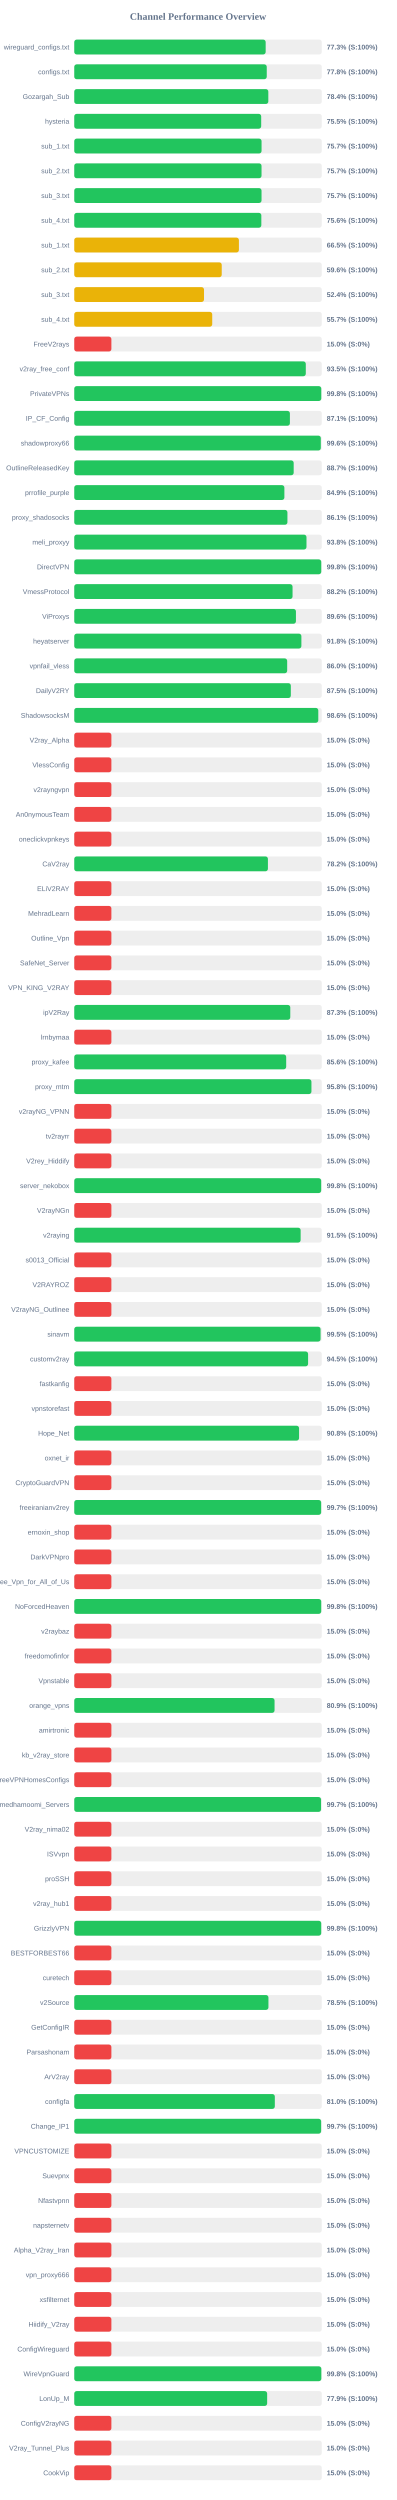
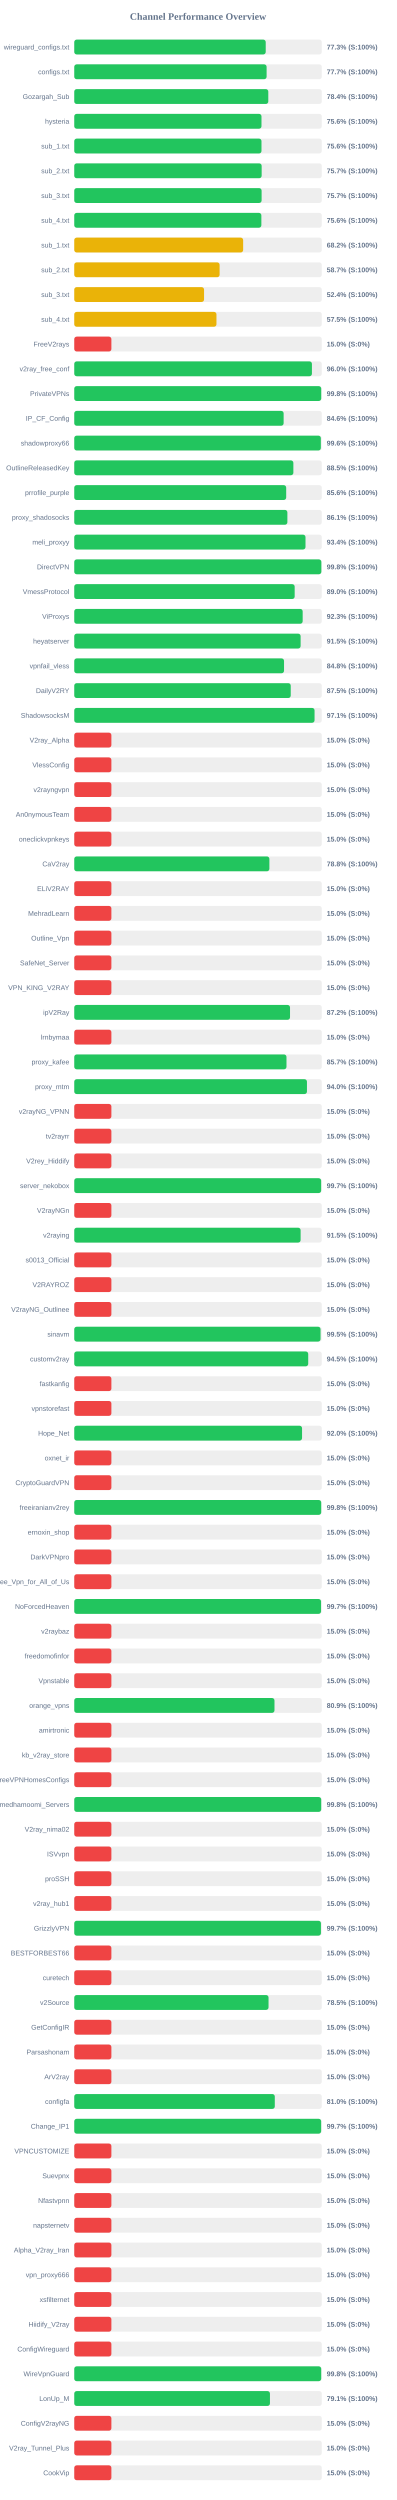
<svg xmlns="http://www.w3.org/2000/svg" width="800" height="5050" version="1.1">
  <style>
        .row { font: 14px Arial; fill: #64748b; }
        .score { font: bold 14px Arial; fill: #64748b; }
    </style>
  <text x="400" y="40" text-anchor="middle" font-size="20px" font-weight="bold" fill="#64748b">Channel Performance Overview</text>
  <rect x="150" y="80" width="500" height="30" fill="#eee" rx="5" />
-   <rect x="150" y="80" width="386.65" height="30" fill="#22c55e" rx="5" />
+   <rect x="150" y="80" width="386.75" height="30" fill="#22c55e" rx="5" />
  <text x="140" y="100" text-anchor="end" class="row">wireguard_configs.txt</text>
  <text x="660" y="100" text-anchor="start" class="score">77.3% (S:100%)</text>
  <rect x="150" y="130" width="500" height="30" fill="#eee" rx="5" />
-   <rect x="150" y="130" width="388.85" height="30" fill="#22c55e" rx="5" />
+   <rect x="150" y="130" width="388.55" height="30" fill="#22c55e" rx="5" />
  <text x="140" y="150" text-anchor="end" class="row">configs.txt</text>
-   <text x="660" y="150" text-anchor="start" class="score">77.8% (S:100%)</text>
+   <text x="660" y="150" text-anchor="start" class="score">77.7% (S:100%)</text>
  <rect x="150" y="180" width="500" height="30" fill="#eee" rx="5" />
-   <rect x="150" y="180" width="392.0" height="30" fill="#22c55e" rx="5" />
+   <rect x="150" y="180" width="391.95" height="30" fill="#22c55e" rx="5" />
  <text x="140" y="200" text-anchor="end" class="row">Gozargah_Sub</text>
  <text x="660" y="200" text-anchor="start" class="score">78.4% (S:100%)</text>
  <rect x="150" y="230" width="500" height="30" fill="#eee" rx="5" />
-   <rect x="150" y="230" width="377.6" height="30" fill="#22c55e" rx="5" />
+   <rect x="150" y="230" width="378.2" height="30" fill="#22c55e" rx="5" />
  <text x="140" y="250" text-anchor="end" class="row">hysteria</text>
-   <text x="660" y="250" text-anchor="start" class="score">75.5% (S:100%)</text>
+   <text x="660" y="250" text-anchor="start" class="score">75.6% (S:100%)</text>
  <rect x="150" y="280" width="500" height="30" fill="#eee" rx="5" />
-   <rect x="150" y="280" width="378.35" height="30" fill="#22c55e" rx="5" />
+   <rect x="150" y="280" width="378.2" height="30" fill="#22c55e" rx="5" />
  <text x="140" y="300" text-anchor="end" class="row">sub_1.txt</text>
-   <text x="660" y="300" text-anchor="start" class="score">75.7% (S:100%)</text>
+   <text x="660" y="300" text-anchor="start" class="score">75.6% (S:100%)</text>
  <rect x="150" y="330" width="500" height="30" fill="#eee" rx="5" />
-   <rect x="150" y="330" width="378.3" height="30" fill="#22c55e" rx="5" />
+   <rect x="150" y="330" width="378.55" height="30" fill="#22c55e" rx="5" />
  <text x="140" y="350" text-anchor="end" class="row">sub_2.txt</text>
  <text x="660" y="350" text-anchor="start" class="score">75.7% (S:100%)</text>
  <rect x="150" y="380" width="500" height="30" fill="#eee" rx="5" />
-   <rect x="150" y="380" width="378.3" height="30" fill="#22c55e" rx="5" />
+   <rect x="150" y="380" width="378.45" height="30" fill="#22c55e" rx="5" />
  <text x="140" y="400" text-anchor="end" class="row">sub_3.txt</text>
  <text x="660" y="400" text-anchor="start" class="score">75.7% (S:100%)</text>
  <rect x="150" y="430" width="500" height="30" fill="#eee" rx="5" />
-   <rect x="150" y="430" width="377.9" height="30" fill="#22c55e" rx="5" />
+   <rect x="150" y="430" width="377.95" height="30" fill="#22c55e" rx="5" />
  <text x="140" y="450" text-anchor="end" class="row">sub_4.txt</text>
  <text x="660" y="450" text-anchor="start" class="score">75.6% (S:100%)</text>
  <rect x="150" y="480" width="500" height="30" fill="#eee" rx="5" />
-   <rect x="150" y="480" width="332.6" height="30" fill="#eab308" rx="5" />
+   <rect x="150" y="480" width="341.15" height="30" fill="#eab308" rx="5" />
  <text x="140" y="500" text-anchor="end" class="row">sub_1.txt</text>
-   <text x="660" y="500" text-anchor="start" class="score">66.5% (S:100%)</text>
+   <text x="660" y="500" text-anchor="start" class="score">68.2% (S:100%)</text>
  <rect x="150" y="530" width="500" height="30" fill="#eee" rx="5" />
-   <rect x="150" y="530" width="297.9" height="30" fill="#eab308" rx="5" />
+   <rect x="150" y="530" width="293.6" height="30" fill="#eab308" rx="5" />
  <text x="140" y="550" text-anchor="end" class="row">sub_2.txt</text>
-   <text x="660" y="550" text-anchor="start" class="score">59.6% (S:100%)</text>
+   <text x="660" y="550" text-anchor="start" class="score">58.7% (S:100%)</text>
  <rect x="150" y="580" width="500" height="30" fill="#eee" rx="5" />
-   <rect x="150" y="580" width="262.1" height="30" fill="#eab308" rx="5" />
+   <rect x="150" y="580" width="262.2" height="30" fill="#eab308" rx="5" />
  <text x="140" y="600" text-anchor="end" class="row">sub_3.txt</text>
  <text x="660" y="600" text-anchor="start" class="score">52.4% (S:100%)</text>
  <rect x="150" y="630" width="500" height="30" fill="#eee" rx="5" />
-   <rect x="150" y="630" width="278.7" height="30" fill="#eab308" rx="5" />
+   <rect x="150" y="630" width="287.25" height="30" fill="#eab308" rx="5" />
  <text x="140" y="650" text-anchor="end" class="row">sub_4.txt</text>
-   <text x="660" y="650" text-anchor="start" class="score">55.7% (S:100%)</text>
+   <text x="660" y="650" text-anchor="start" class="score">57.5% (S:100%)</text>
  <rect x="150" y="680" width="500" height="30" fill="#eee" rx="5" />
  <rect x="150" y="680" width="75.0" height="30" fill="#ef4444" rx="5" />
  <text x="140" y="700" text-anchor="end" class="row">FreeV2rays</text>
  <text x="660" y="700" text-anchor="start" class="score">15.0% (S:0%)</text>
  <rect x="150" y="730" width="500" height="30" fill="#eee" rx="5" />
-   <rect x="150" y="730" width="467.7" height="30" fill="#22c55e" rx="5" />
+   <rect x="150" y="730" width="480.1" height="30" fill="#22c55e" rx="5" />
  <text x="140" y="750" text-anchor="end" class="row">v2ray_free_conf</text>
-   <text x="660" y="750" text-anchor="start" class="score">93.5% (S:100%)</text>
+   <text x="660" y="750" text-anchor="start" class="score">96.0% (S:100%)</text>
  <rect x="150" y="780" width="500" height="30" fill="#eee" rx="5" />
-   <rect x="150" y="780" width="498.95" height="30" fill="#22c55e" rx="5" />
+   <rect x="150" y="780" width="498.85" height="30" fill="#22c55e" rx="5" />
  <text x="140" y="800" text-anchor="end" class="row">PrivateVPNs</text>
  <text x="660" y="800" text-anchor="start" class="score">99.8% (S:100%)</text>
  <rect x="150" y="830" width="500" height="30" fill="#eee" rx="5" />
-   <rect x="150" y="830" width="435.6" height="30" fill="#22c55e" rx="5" />
+   <rect x="150" y="830" width="422.95" height="30" fill="#22c55e" rx="5" />
  <text x="140" y="850" text-anchor="end" class="row">IP_CF_Config</text>
-   <text x="660" y="850" text-anchor="start" class="score">87.1% (S:100%)</text>
+   <text x="660" y="850" text-anchor="start" class="score">84.6% (S:100%)</text>
  <rect x="150" y="880" width="500" height="30" fill="#eee" rx="5" />
-   <rect x="150" y="880" width="498.05" height="30" fill="#22c55e" rx="5" />
+   <rect x="150" y="880" width="498.1" height="30" fill="#22c55e" rx="5" />
  <text x="140" y="900" text-anchor="end" class="row">shadowproxy66</text>
  <text x="660" y="900" text-anchor="start" class="score">99.6% (S:100%)</text>
  <rect x="150" y="930" width="500" height="30" fill="#eee" rx="5" />
-   <rect x="150" y="930" width="443.25" height="30" fill="#22c55e" rx="5" />
+   <rect x="150" y="930" width="442.6" height="30" fill="#22c55e" rx="5" />
  <text x="140" y="950" text-anchor="end" class="row">OutlineReleasedKey</text>
-   <text x="660" y="950" text-anchor="start" class="score">88.7% (S:100%)</text>
+   <text x="660" y="950" text-anchor="start" class="score">88.5% (S:100%)</text>
  <rect x="150" y="980" width="500" height="30" fill="#eee" rx="5" />
-   <rect x="150" y="980" width="424.45" height="30" fill="#22c55e" rx="5" />
+   <rect x="150" y="980" width="428.1" height="30" fill="#22c55e" rx="5" />
  <text x="140" y="1000" text-anchor="end" class="row">prrofile_purple</text>
-   <text x="660" y="1000" text-anchor="start" class="score">84.9% (S:100%)</text>
+   <text x="660" y="1000" text-anchor="start" class="score">85.6% (S:100%)</text>
  <rect x="150" y="1030" width="500" height="30" fill="#eee" rx="5" />
-   <rect x="150" y="1030" width="430.6" height="30" fill="#22c55e" rx="5" />
+   <rect x="150" y="1030" width="430.5" height="30" fill="#22c55e" rx="5" />
  <text x="140" y="1050" text-anchor="end" class="row">proxy_shadosocks</text>
  <text x="660" y="1050" text-anchor="start" class="score">86.1% (S:100%)</text>
  <rect x="150" y="1080" width="500" height="30" fill="#eee" rx="5" />
-   <rect x="150" y="1080" width="469.1" height="30" fill="#22c55e" rx="5" />
+   <rect x="150" y="1080" width="467.1" height="30" fill="#22c55e" rx="5" />
  <text x="140" y="1100" text-anchor="end" class="row">meli_proxyy</text>
-   <text x="660" y="1100" text-anchor="start" class="score">93.8% (S:100%)</text>
+   <text x="660" y="1100" text-anchor="start" class="score">93.4% (S:100%)</text>
  <rect x="150" y="1130" width="500" height="30" fill="#eee" rx="5" />
-   <rect x="150" y="1130" width="498.9" height="30" fill="#22c55e" rx="5" />
+   <rect x="150" y="1130" width="499.1" height="30" fill="#22c55e" rx="5" />
  <text x="140" y="1150" text-anchor="end" class="row">DirectVPN</text>
  <text x="660" y="1150" text-anchor="start" class="score">99.8% (S:100%)</text>
  <rect x="150" y="1180" width="500" height="30" fill="#eee" rx="5" />
-   <rect x="150" y="1180" width="440.95" height="30" fill="#22c55e" rx="5" />
+   <rect x="150" y="1180" width="445.25" height="30" fill="#22c55e" rx="5" />
  <text x="140" y="1200" text-anchor="end" class="row">VmessProtocol</text>
-   <text x="660" y="1200" text-anchor="start" class="score">88.2% (S:100%)</text>
+   <text x="660" y="1200" text-anchor="start" class="score">89.0% (S:100%)</text>
  <rect x="150" y="1230" width="500" height="30" fill="#eee" rx="5" />
-   <rect x="150" y="1230" width="447.8" height="30" fill="#22c55e" rx="5" />
+   <rect x="150" y="1230" width="461.4" height="30" fill="#22c55e" rx="5" />
  <text x="140" y="1250" text-anchor="end" class="row">ViProxys</text>
-   <text x="660" y="1250" text-anchor="start" class="score">89.6% (S:100%)</text>
+   <text x="660" y="1250" text-anchor="start" class="score">92.3% (S:100%)</text>
  <rect x="150" y="1280" width="500" height="30" fill="#eee" rx="5" />
-   <rect x="150" y="1280" width="458.8" height="30" fill="#22c55e" rx="5" />
+   <rect x="150" y="1280" width="457.25" height="30" fill="#22c55e" rx="5" />
  <text x="140" y="1300" text-anchor="end" class="row">heyatserver</text>
-   <text x="660" y="1300" text-anchor="start" class="score">91.8% (S:100%)</text>
+   <text x="660" y="1300" text-anchor="start" class="score">91.5% (S:100%)</text>
  <rect x="150" y="1330" width="500" height="30" fill="#eee" rx="5" />
-   <rect x="150" y="1330" width="430.1" height="30" fill="#22c55e" rx="5" />
+   <rect x="150" y="1330" width="423.75" height="30" fill="#22c55e" rx="5" />
  <text x="140" y="1350" text-anchor="end" class="row">vpnfail_vless</text>
-   <text x="660" y="1350" text-anchor="start" class="score">86.0% (S:100%)</text>
+   <text x="660" y="1350" text-anchor="start" class="score">84.8% (S:100%)</text>
  <rect x="150" y="1380" width="500" height="30" fill="#eee" rx="5" />
-   <rect x="150" y="1380" width="437.5" height="30" fill="#22c55e" rx="5" />
+   <rect x="150" y="1380" width="437.3" height="30" fill="#22c55e" rx="5" />
  <text x="140" y="1400" text-anchor="end" class="row">DailyV2RY</text>
  <text x="660" y="1400" text-anchor="start" class="score">87.5% (S:100%)</text>
  <rect x="150" y="1430" width="500" height="30" fill="#eee" rx="5" />
-   <rect x="150" y="1430" width="492.95" height="30" fill="#22c55e" rx="5" />
+   <rect x="150" y="1430" width="485.4" height="30" fill="#22c55e" rx="5" />
  <text x="140" y="1450" text-anchor="end" class="row">ShadowsocksM</text>
-   <text x="660" y="1450" text-anchor="start" class="score">98.6% (S:100%)</text>
+   <text x="660" y="1450" text-anchor="start" class="score">97.1% (S:100%)</text>
  <rect x="150" y="1480" width="500" height="30" fill="#eee" rx="5" />
  <rect x="150" y="1480" width="75.0" height="30" fill="#ef4444" rx="5" />
  <text x="140" y="1500" text-anchor="end" class="row">V2ray_Alpha</text>
  <text x="660" y="1500" text-anchor="start" class="score">15.0% (S:0%)</text>
  <rect x="150" y="1530" width="500" height="30" fill="#eee" rx="5" />
  <rect x="150" y="1530" width="75.0" height="30" fill="#ef4444" rx="5" />
  <text x="140" y="1550" text-anchor="end" class="row">VlessConfig</text>
  <text x="660" y="1550" text-anchor="start" class="score">15.0% (S:0%)</text>
  <rect x="150" y="1580" width="500" height="30" fill="#eee" rx="5" />
  <rect x="150" y="1580" width="75.0" height="30" fill="#ef4444" rx="5" />
  <text x="140" y="1600" text-anchor="end" class="row">v2rayngvpn</text>
  <text x="660" y="1600" text-anchor="start" class="score">15.0% (S:0%)</text>
  <rect x="150" y="1630" width="500" height="30" fill="#eee" rx="5" />
  <rect x="150" y="1630" width="75.0" height="30" fill="#ef4444" rx="5" />
  <text x="140" y="1650" text-anchor="end" class="row">An0nymousTeam</text>
  <text x="660" y="1650" text-anchor="start" class="score">15.0% (S:0%)</text>
  <rect x="150" y="1680" width="500" height="30" fill="#eee" rx="5" />
  <rect x="150" y="1680" width="75.0" height="30" fill="#ef4444" rx="5" />
  <text x="140" y="1700" text-anchor="end" class="row">oneclickvpnkeys</text>
  <text x="660" y="1700" text-anchor="start" class="score">15.0% (S:0%)</text>
  <rect x="150" y="1730" width="500" height="30" fill="#eee" rx="5" />
-   <rect x="150" y="1730" width="391.2" height="30" fill="#22c55e" rx="5" />
+   <rect x="150" y="1730" width="394.15" height="30" fill="#22c55e" rx="5" />
  <text x="140" y="1750" text-anchor="end" class="row">CaV2ray</text>
-   <text x="660" y="1750" text-anchor="start" class="score">78.2% (S:100%)</text>
+   <text x="660" y="1750" text-anchor="start" class="score">78.8% (S:100%)</text>
  <rect x="150" y="1780" width="500" height="30" fill="#eee" rx="5" />
  <rect x="150" y="1780" width="75.0" height="30" fill="#ef4444" rx="5" />
  <text x="140" y="1800" text-anchor="end" class="row">ELiV2RAY</text>
  <text x="660" y="1800" text-anchor="start" class="score">15.0% (S:0%)</text>
  <rect x="150" y="1830" width="500" height="30" fill="#eee" rx="5" />
  <rect x="150" y="1830" width="75.0" height="30" fill="#ef4444" rx="5" />
  <text x="140" y="1850" text-anchor="end" class="row">MehradLearn</text>
  <text x="660" y="1850" text-anchor="start" class="score">15.0% (S:0%)</text>
  <rect x="150" y="1880" width="500" height="30" fill="#eee" rx="5" />
  <rect x="150" y="1880" width="75.0" height="30" fill="#ef4444" rx="5" />
  <text x="140" y="1900" text-anchor="end" class="row">Outline_Vpn</text>
  <text x="660" y="1900" text-anchor="start" class="score">15.0% (S:0%)</text>
  <rect x="150" y="1930" width="500" height="30" fill="#eee" rx="5" />
  <rect x="150" y="1930" width="75.0" height="30" fill="#ef4444" rx="5" />
  <text x="140" y="1950" text-anchor="end" class="row">SafeNet_Server</text>
  <text x="660" y="1950" text-anchor="start" class="score">15.0% (S:0%)</text>
  <rect x="150" y="1980" width="500" height="30" fill="#eee" rx="5" />
  <rect x="150" y="1980" width="75.0" height="30" fill="#ef4444" rx="5" />
  <text x="140" y="2000" text-anchor="end" class="row">VPN_KING_V2RAY</text>
  <text x="660" y="2000" text-anchor="start" class="score">15.0% (S:0%)</text>
  <rect x="150" y="2030" width="500" height="30" fill="#eee" rx="5" />
-   <rect x="150" y="2030" width="436.35" height="30" fill="#22c55e" rx="5" />
+   <rect x="150" y="2030" width="435.85" height="30" fill="#22c55e" rx="5" />
  <text x="140" y="2050" text-anchor="end" class="row">ipV2Ray</text>
-   <text x="660" y="2050" text-anchor="start" class="score">87.3% (S:100%)</text>
+   <text x="660" y="2050" text-anchor="start" class="score">87.2% (S:100%)</text>
  <rect x="150" y="2080" width="500" height="30" fill="#eee" rx="5" />
  <rect x="150" y="2080" width="75.0" height="30" fill="#ef4444" rx="5" />
  <text x="140" y="2100" text-anchor="end" class="row">lrnbymaa</text>
  <text x="660" y="2100" text-anchor="start" class="score">15.0% (S:0%)</text>
  <rect x="150" y="2130" width="500" height="30" fill="#eee" rx="5" />
-   <rect x="150" y="2130" width="428.1" height="30" fill="#22c55e" rx="5" />
+   <rect x="150" y="2130" width="428.7" height="30" fill="#22c55e" rx="5" />
  <text x="140" y="2150" text-anchor="end" class="row">proxy_kafee</text>
-   <text x="660" y="2150" text-anchor="start" class="score">85.6% (S:100%)</text>
+   <text x="660" y="2150" text-anchor="start" class="score">85.7% (S:100%)</text>
  <rect x="150" y="2180" width="500" height="30" fill="#eee" rx="5" />
-   <rect x="150" y="2180" width="479.1" height="30" fill="#22c55e" rx="5" />
+   <rect x="150" y="2180" width="470.05" height="30" fill="#22c55e" rx="5" />
  <text x="140" y="2200" text-anchor="end" class="row">proxy_mtm</text>
-   <text x="660" y="2200" text-anchor="start" class="score">95.8% (S:100%)</text>
+   <text x="660" y="2200" text-anchor="start" class="score">94.0% (S:100%)</text>
  <rect x="150" y="2230" width="500" height="30" fill="#eee" rx="5" />
  <rect x="150" y="2230" width="75.0" height="30" fill="#ef4444" rx="5" />
  <text x="140" y="2250" text-anchor="end" class="row">v2rayNG_VPNN</text>
  <text x="660" y="2250" text-anchor="start" class="score">15.0% (S:0%)</text>
  <rect x="150" y="2280" width="500" height="30" fill="#eee" rx="5" />
  <rect x="150" y="2280" width="75.0" height="30" fill="#ef4444" rx="5" />
  <text x="140" y="2300" text-anchor="end" class="row">tv2rayrr</text>
  <text x="660" y="2300" text-anchor="start" class="score">15.0% (S:0%)</text>
  <rect x="150" y="2330" width="500" height="30" fill="#eee" rx="5" />
  <rect x="150" y="2330" width="75.0" height="30" fill="#ef4444" rx="5" />
  <text x="140" y="2350" text-anchor="end" class="row">V2rey_Hiddify</text>
  <text x="660" y="2350" text-anchor="start" class="score">15.0% (S:0%)</text>
  <rect x="150" y="2380" width="500" height="30" fill="#eee" rx="5" />
-   <rect x="150" y="2380" width="498.75" height="30" fill="#22c55e" rx="5" />
+   <rect x="150" y="2380" width="498.7" height="30" fill="#22c55e" rx="5" />
  <text x="140" y="2400" text-anchor="end" class="row">server_nekobox</text>
-   <text x="660" y="2400" text-anchor="start" class="score">99.8% (S:100%)</text>
+   <text x="660" y="2400" text-anchor="start" class="score">99.7% (S:100%)</text>
  <rect x="150" y="2430" width="500" height="30" fill="#eee" rx="5" />
  <rect x="150" y="2430" width="75.0" height="30" fill="#ef4444" rx="5" />
  <text x="140" y="2450" text-anchor="end" class="row">V2rayNGn</text>
  <text x="660" y="2450" text-anchor="start" class="score">15.0% (S:0%)</text>
  <rect x="150" y="2480" width="500" height="30" fill="#eee" rx="5" />
-   <rect x="150" y="2480" width="457.3" height="30" fill="#22c55e" rx="5" />
+   <rect x="150" y="2480" width="457.25" height="30" fill="#22c55e" rx="5" />
  <text x="140" y="2500" text-anchor="end" class="row">v2raying</text>
  <text x="660" y="2500" text-anchor="start" class="score">91.5% (S:100%)</text>
  <rect x="150" y="2530" width="500" height="30" fill="#eee" rx="5" />
  <rect x="150" y="2530" width="75.0" height="30" fill="#ef4444" rx="5" />
  <text x="140" y="2550" text-anchor="end" class="row">s0013_Official</text>
  <text x="660" y="2550" text-anchor="start" class="score">15.0% (S:0%)</text>
  <rect x="150" y="2580" width="500" height="30" fill="#eee" rx="5" />
  <rect x="150" y="2580" width="75.0" height="30" fill="#ef4444" rx="5" />
  <text x="140" y="2600" text-anchor="end" class="row">V2RAYROZ</text>
  <text x="660" y="2600" text-anchor="start" class="score">15.0% (S:0%)</text>
  <rect x="150" y="2630" width="500" height="30" fill="#eee" rx="5" />
  <rect x="150" y="2630" width="75.0" height="30" fill="#ef4444" rx="5" />
  <text x="140" y="2650" text-anchor="end" class="row">V2rayNG_Outlinee</text>
  <text x="660" y="2650" text-anchor="start" class="score">15.0% (S:0%)</text>
  <rect x="150" y="2680" width="500" height="30" fill="#eee" rx="5" />
-   <rect x="150" y="2680" width="497.55" height="30" fill="#22c55e" rx="5" />
+   <rect x="150" y="2680" width="497.5" height="30" fill="#22c55e" rx="5" />
  <text x="140" y="2700" text-anchor="end" class="row">sinavm</text>
  <text x="660" y="2700" text-anchor="start" class="score">99.5% (S:100%)</text>
  <rect x="150" y="2730" width="500" height="30" fill="#eee" rx="5" />
-   <rect x="150" y="2730" width="472.35" height="30" fill="#22c55e" rx="5" />
+   <rect x="150" y="2730" width="472.6" height="30" fill="#22c55e" rx="5" />
  <text x="140" y="2750" text-anchor="end" class="row">customv2ray</text>
  <text x="660" y="2750" text-anchor="start" class="score">94.5% (S:100%)</text>
  <rect x="150" y="2780" width="500" height="30" fill="#eee" rx="5" />
  <rect x="150" y="2780" width="75.0" height="30" fill="#ef4444" rx="5" />
  <text x="140" y="2800" text-anchor="end" class="row">fastkanfig</text>
  <text x="660" y="2800" text-anchor="start" class="score">15.0% (S:0%)</text>
  <rect x="150" y="2830" width="500" height="30" fill="#eee" rx="5" />
  <rect x="150" y="2830" width="75.0" height="30" fill="#ef4444" rx="5" />
  <text x="140" y="2850" text-anchor="end" class="row">vpnstorefast</text>
  <text x="660" y="2850" text-anchor="start" class="score">15.0% (S:0%)</text>
  <rect x="150" y="2880" width="500" height="30" fill="#eee" rx="5" />
-   <rect x="150" y="2880" width="454.1" height="30" fill="#22c55e" rx="5" />
+   <rect x="150" y="2880" width="460.15" height="30" fill="#22c55e" rx="5" />
  <text x="140" y="2900" text-anchor="end" class="row">Hope_Net</text>
-   <text x="660" y="2900" text-anchor="start" class="score">90.8% (S:100%)</text>
+   <text x="660" y="2900" text-anchor="start" class="score">92.0% (S:100%)</text>
  <rect x="150" y="2930" width="500" height="30" fill="#eee" rx="5" />
  <rect x="150" y="2930" width="75.0" height="30" fill="#ef4444" rx="5" />
  <text x="140" y="2950" text-anchor="end" class="row">oxnet_ir</text>
  <text x="660" y="2950" text-anchor="start" class="score">15.0% (S:0%)</text>
  <rect x="150" y="2980" width="500" height="30" fill="#eee" rx="5" />
  <rect x="150" y="2980" width="75.0" height="30" fill="#ef4444" rx="5" />
  <text x="140" y="3000" text-anchor="end" class="row">CryptoGuardVPN</text>
  <text x="660" y="3000" text-anchor="start" class="score">15.0% (S:0%)</text>
  <rect x="150" y="3030" width="500" height="30" fill="#eee" rx="5" />
-   <rect x="150" y="3030" width="498.7" height="30" fill="#22c55e" rx="5" />
+   <rect x="150" y="3030" width="498.8" height="30" fill="#22c55e" rx="5" />
  <text x="140" y="3050" text-anchor="end" class="row">freeiranianv2rey</text>
-   <text x="660" y="3050" text-anchor="start" class="score">99.7% (S:100%)</text>
+   <text x="660" y="3050" text-anchor="start" class="score">99.8% (S:100%)</text>
  <rect x="150" y="3080" width="500" height="30" fill="#eee" rx="5" />
  <rect x="150" y="3080" width="75.0" height="30" fill="#ef4444" rx="5" />
  <text x="140" y="3100" text-anchor="end" class="row">ernoxin_shop</text>
  <text x="660" y="3100" text-anchor="start" class="score">15.0% (S:0%)</text>
  <rect x="150" y="3130" width="500" height="30" fill="#eee" rx="5" />
  <rect x="150" y="3130" width="75.0" height="30" fill="#ef4444" rx="5" />
  <text x="140" y="3150" text-anchor="end" class="row">DarkVPNpro</text>
  <text x="660" y="3150" text-anchor="start" class="score">15.0% (S:0%)</text>
  <rect x="150" y="3180" width="500" height="30" fill="#eee" rx="5" />
  <rect x="150" y="3180" width="75.0" height="30" fill="#ef4444" rx="5" />
  <text x="140" y="3200" text-anchor="end" class="row">Free_Vpn_for_All_of_Us</text>
  <text x="660" y="3200" text-anchor="start" class="score">15.0% (S:0%)</text>
  <rect x="150" y="3230" width="500" height="30" fill="#eee" rx="5" />
-   <rect x="150" y="3230" width="498.85" height="30" fill="#22c55e" rx="5" />
+   <rect x="150" y="3230" width="498.5" height="30" fill="#22c55e" rx="5" />
  <text x="140" y="3250" text-anchor="end" class="row">NoForcedHeaven</text>
-   <text x="660" y="3250" text-anchor="start" class="score">99.8% (S:100%)</text>
+   <text x="660" y="3250" text-anchor="start" class="score">99.7% (S:100%)</text>
  <rect x="150" y="3280" width="500" height="30" fill="#eee" rx="5" />
  <rect x="150" y="3280" width="75.0" height="30" fill="#ef4444" rx="5" />
  <text x="140" y="3300" text-anchor="end" class="row">v2raybaz</text>
  <text x="660" y="3300" text-anchor="start" class="score">15.0% (S:0%)</text>
  <rect x="150" y="3330" width="500" height="30" fill="#eee" rx="5" />
  <rect x="150" y="3330" width="75.0" height="30" fill="#ef4444" rx="5" />
  <text x="140" y="3350" text-anchor="end" class="row">freedomofinfor</text>
  <text x="660" y="3350" text-anchor="start" class="score">15.0% (S:0%)</text>
  <rect x="150" y="3380" width="500" height="30" fill="#eee" rx="5" />
  <rect x="150" y="3380" width="75.0" height="30" fill="#ef4444" rx="5" />
  <text x="140" y="3400" text-anchor="end" class="row">Vpnstable</text>
  <text x="660" y="3400" text-anchor="start" class="score">15.0% (S:0%)</text>
  <rect x="150" y="3430" width="500" height="30" fill="#eee" rx="5" />
-   <rect x="150" y="3430" width="404.6" height="30" fill="#22c55e" rx="5" />
+   <rect x="150" y="3430" width="404.45" height="30" fill="#22c55e" rx="5" />
  <text x="140" y="3450" text-anchor="end" class="row">orange_vpns</text>
  <text x="660" y="3450" text-anchor="start" class="score">80.9% (S:100%)</text>
  <rect x="150" y="3480" width="500" height="30" fill="#eee" rx="5" />
  <rect x="150" y="3480" width="75.0" height="30" fill="#ef4444" rx="5" />
  <text x="140" y="3500" text-anchor="end" class="row">amirtronic</text>
  <text x="660" y="3500" text-anchor="start" class="score">15.0% (S:0%)</text>
  <rect x="150" y="3530" width="500" height="30" fill="#eee" rx="5" />
  <rect x="150" y="3530" width="75.0" height="30" fill="#ef4444" rx="5" />
  <text x="140" y="3550" text-anchor="end" class="row">kb_v2ray_store</text>
  <text x="660" y="3550" text-anchor="start" class="score">15.0% (S:0%)</text>
  <rect x="150" y="3580" width="500" height="30" fill="#eee" rx="5" />
  <rect x="150" y="3580" width="75.0" height="30" fill="#ef4444" rx="5" />
  <text x="140" y="3600" text-anchor="end" class="row">FreeVPNHomesConfigs</text>
  <text x="660" y="3600" text-anchor="start" class="score">15.0% (S:0%)</text>
  <rect x="150" y="3630" width="500" height="30" fill="#eee" rx="5" />
-   <rect x="150" y="3630" width="498.5" height="30" fill="#22c55e" rx="5" />
+   <rect x="150" y="3630" width="498.8" height="30" fill="#22c55e" rx="5" />
  <text x="140" y="3650" text-anchor="end" class="row">Ahmedhamoomi_Servers</text>
-   <text x="660" y="3650" text-anchor="start" class="score">99.7% (S:100%)</text>
+   <text x="660" y="3650" text-anchor="start" class="score">99.8% (S:100%)</text>
  <rect x="150" y="3680" width="500" height="30" fill="#eee" rx="5" />
  <rect x="150" y="3680" width="75.0" height="30" fill="#ef4444" rx="5" />
  <text x="140" y="3700" text-anchor="end" class="row">V2ray_nima02</text>
  <text x="660" y="3700" text-anchor="start" class="score">15.0% (S:0%)</text>
  <rect x="150" y="3730" width="500" height="30" fill="#eee" rx="5" />
  <rect x="150" y="3730" width="75.0" height="30" fill="#ef4444" rx="5" />
  <text x="140" y="3750" text-anchor="end" class="row">ISVvpn</text>
  <text x="660" y="3750" text-anchor="start" class="score">15.0% (S:0%)</text>
  <rect x="150" y="3780" width="500" height="30" fill="#eee" rx="5" />
  <rect x="150" y="3780" width="75.0" height="30" fill="#ef4444" rx="5" />
  <text x="140" y="3800" text-anchor="end" class="row">proSSH</text>
  <text x="660" y="3800" text-anchor="start" class="score">15.0% (S:0%)</text>
  <rect x="150" y="3830" width="500" height="30" fill="#eee" rx="5" />
  <rect x="150" y="3830" width="75.0" height="30" fill="#ef4444" rx="5" />
  <text x="140" y="3850" text-anchor="end" class="row">v2ray_hub1</text>
  <text x="660" y="3850" text-anchor="start" class="score">15.0% (S:0%)</text>
  <rect x="150" y="3880" width="500" height="30" fill="#eee" rx="5" />
-   <rect x="150" y="3880" width="498.85" height="30" fill="#22c55e" rx="5" />
+   <rect x="150" y="3880" width="498.3" height="30" fill="#22c55e" rx="5" />
  <text x="140" y="3900" text-anchor="end" class="row">GrizzlyVPN</text>
-   <text x="660" y="3900" text-anchor="start" class="score">99.8% (S:100%)</text>
+   <text x="660" y="3900" text-anchor="start" class="score">99.7% (S:100%)</text>
  <rect x="150" y="3930" width="500" height="30" fill="#eee" rx="5" />
  <rect x="150" y="3930" width="75.0" height="30" fill="#ef4444" rx="5" />
  <text x="140" y="3950" text-anchor="end" class="row">BESTFORBEST66</text>
  <text x="660" y="3950" text-anchor="start" class="score">15.0% (S:0%)</text>
  <rect x="150" y="3980" width="500" height="30" fill="#eee" rx="5" />
  <rect x="150" y="3980" width="75.0" height="30" fill="#ef4444" rx="5" />
  <text x="140" y="4000" text-anchor="end" class="row">curetech</text>
  <text x="660" y="4000" text-anchor="start" class="score">15.0% (S:0%)</text>
  <rect x="150" y="4030" width="500" height="30" fill="#eee" rx="5" />
-   <rect x="150" y="4030" width="392.25" height="30" fill="#22c55e" rx="5" />
+   <rect x="150" y="4030" width="392.45" height="30" fill="#22c55e" rx="5" />
  <text x="140" y="4050" text-anchor="end" class="row">v2Source</text>
  <text x="660" y="4050" text-anchor="start" class="score">78.5% (S:100%)</text>
  <rect x="150" y="4080" width="500" height="30" fill="#eee" rx="5" />
  <rect x="150" y="4080" width="75.0" height="30" fill="#ef4444" rx="5" />
  <text x="140" y="4100" text-anchor="end" class="row">GetConfigIR</text>
  <text x="660" y="4100" text-anchor="start" class="score">15.0% (S:0%)</text>
  <rect x="150" y="4130" width="500" height="30" fill="#eee" rx="5" />
  <rect x="150" y="4130" width="75.0" height="30" fill="#ef4444" rx="5" />
  <text x="140" y="4150" text-anchor="end" class="row">Parsashonam</text>
  <text x="660" y="4150" text-anchor="start" class="score">15.0% (S:0%)</text>
  <rect x="150" y="4180" width="500" height="30" fill="#eee" rx="5" />
  <rect x="150" y="4180" width="75.0" height="30" fill="#ef4444" rx="5" />
  <text x="140" y="4200" text-anchor="end" class="row">ArV2ray</text>
  <text x="660" y="4200" text-anchor="start" class="score">15.0% (S:0%)</text>
  <rect x="150" y="4230" width="500" height="30" fill="#eee" rx="5" />
-   <rect x="150" y="4230" width="405.15" height="30" fill="#22c55e" rx="5" />
+   <rect x="150" y="4230" width="405.1" height="30" fill="#22c55e" rx="5" />
  <text x="140" y="4250" text-anchor="end" class="row">configfa</text>
  <text x="660" y="4250" text-anchor="start" class="score">81.0% (S:100%)</text>
  <rect x="150" y="4280" width="500" height="30" fill="#eee" rx="5" />
-   <rect x="150" y="4280" width="498.65" height="30" fill="#22c55e" rx="5" />
+   <rect x="150" y="4280" width="498.7" height="30" fill="#22c55e" rx="5" />
  <text x="140" y="4300" text-anchor="end" class="row">Change_IP1</text>
  <text x="660" y="4300" text-anchor="start" class="score">99.7% (S:100%)</text>
  <rect x="150" y="4330" width="500" height="30" fill="#eee" rx="5" />
  <rect x="150" y="4330" width="75.0" height="30" fill="#ef4444" rx="5" />
  <text x="140" y="4350" text-anchor="end" class="row">VPNCUSTOMIZE</text>
  <text x="660" y="4350" text-anchor="start" class="score">15.0% (S:0%)</text>
  <rect x="150" y="4380" width="500" height="30" fill="#eee" rx="5" />
  <rect x="150" y="4380" width="75.0" height="30" fill="#ef4444" rx="5" />
  <text x="140" y="4400" text-anchor="end" class="row">Suevpnx</text>
  <text x="660" y="4400" text-anchor="start" class="score">15.0% (S:0%)</text>
  <rect x="150" y="4430" width="500" height="30" fill="#eee" rx="5" />
  <rect x="150" y="4430" width="75.0" height="30" fill="#ef4444" rx="5" />
  <text x="140" y="4450" text-anchor="end" class="row">Nfastvpnn</text>
  <text x="660" y="4450" text-anchor="start" class="score">15.0% (S:0%)</text>
  <rect x="150" y="4480" width="500" height="30" fill="#eee" rx="5" />
  <rect x="150" y="4480" width="75.0" height="30" fill="#ef4444" rx="5" />
  <text x="140" y="4500" text-anchor="end" class="row">napsternetv</text>
  <text x="660" y="4500" text-anchor="start" class="score">15.0% (S:0%)</text>
  <rect x="150" y="4530" width="500" height="30" fill="#eee" rx="5" />
  <rect x="150" y="4530" width="75.0" height="30" fill="#ef4444" rx="5" />
  <text x="140" y="4550" text-anchor="end" class="row">Alpha_V2ray_Iran</text>
  <text x="660" y="4550" text-anchor="start" class="score">15.0% (S:0%)</text>
  <rect x="150" y="4580" width="500" height="30" fill="#eee" rx="5" />
  <rect x="150" y="4580" width="75.0" height="30" fill="#ef4444" rx="5" />
  <text x="140" y="4600" text-anchor="end" class="row">vpn_proxy666</text>
  <text x="660" y="4600" text-anchor="start" class="score">15.0% (S:0%)</text>
  <rect x="150" y="4630" width="500" height="30" fill="#eee" rx="5" />
  <rect x="150" y="4630" width="75.0" height="30" fill="#ef4444" rx="5" />
  <text x="140" y="4650" text-anchor="end" class="row">xsfilternet</text>
  <text x="660" y="4650" text-anchor="start" class="score">15.0% (S:0%)</text>
  <rect x="150" y="4680" width="500" height="30" fill="#eee" rx="5" />
  <rect x="150" y="4680" width="75.0" height="30" fill="#ef4444" rx="5" />
  <text x="140" y="4700" text-anchor="end" class="row">Hiidify_V2ray</text>
  <text x="660" y="4700" text-anchor="start" class="score">15.0% (S:0%)</text>
  <rect x="150" y="4730" width="500" height="30" fill="#eee" rx="5" />
  <rect x="150" y="4730" width="75.0" height="30" fill="#ef4444" rx="5" />
  <text x="140" y="4750" text-anchor="end" class="row">ConfigWireguard</text>
  <text x="660" y="4750" text-anchor="start" class="score">15.0% (S:0%)</text>
  <rect x="150" y="4780" width="500" height="30" fill="#eee" rx="5" />
-   <rect x="150" y="4780" width="499.05" height="30" fill="#22c55e" rx="5" />
+   <rect x="150" y="4780" width="498.8" height="30" fill="#22c55e" rx="5" />
  <text x="140" y="4800" text-anchor="end" class="row">WireVpnGuard</text>
  <text x="660" y="4800" text-anchor="start" class="score">99.8% (S:100%)</text>
  <rect x="150" y="4830" width="500" height="30" fill="#eee" rx="5" />
-   <rect x="150" y="4830" width="389.65" height="30" fill="#22c55e" rx="5" />
+   <rect x="150" y="4830" width="395.3" height="30" fill="#22c55e" rx="5" />
  <text x="140" y="4850" text-anchor="end" class="row">LonUp_M</text>
-   <text x="660" y="4850" text-anchor="start" class="score">77.9% (S:100%)</text>
+   <text x="660" y="4850" text-anchor="start" class="score">79.1% (S:100%)</text>
  <rect x="150" y="4880" width="500" height="30" fill="#eee" rx="5" />
  <rect x="150" y="4880" width="75.0" height="30" fill="#ef4444" rx="5" />
  <text x="140" y="4900" text-anchor="end" class="row">ConfigV2rayNG</text>
  <text x="660" y="4900" text-anchor="start" class="score">15.0% (S:0%)</text>
  <rect x="150" y="4930" width="500" height="30" fill="#eee" rx="5" />
  <rect x="150" y="4930" width="75.0" height="30" fill="#ef4444" rx="5" />
  <text x="140" y="4950" text-anchor="end" class="row">V2ray_Tunnel_Plus</text>
  <text x="660" y="4950" text-anchor="start" class="score">15.0% (S:0%)</text>
  <rect x="150" y="4980" width="500" height="30" fill="#eee" rx="5" />
  <rect x="150" y="4980" width="75.0" height="30" fill="#ef4444" rx="5" />
  <text x="140" y="5000" text-anchor="end" class="row">CookVip</text>
  <text x="660" y="5000" text-anchor="start" class="score">15.0% (S:0%)</text>
</svg>
